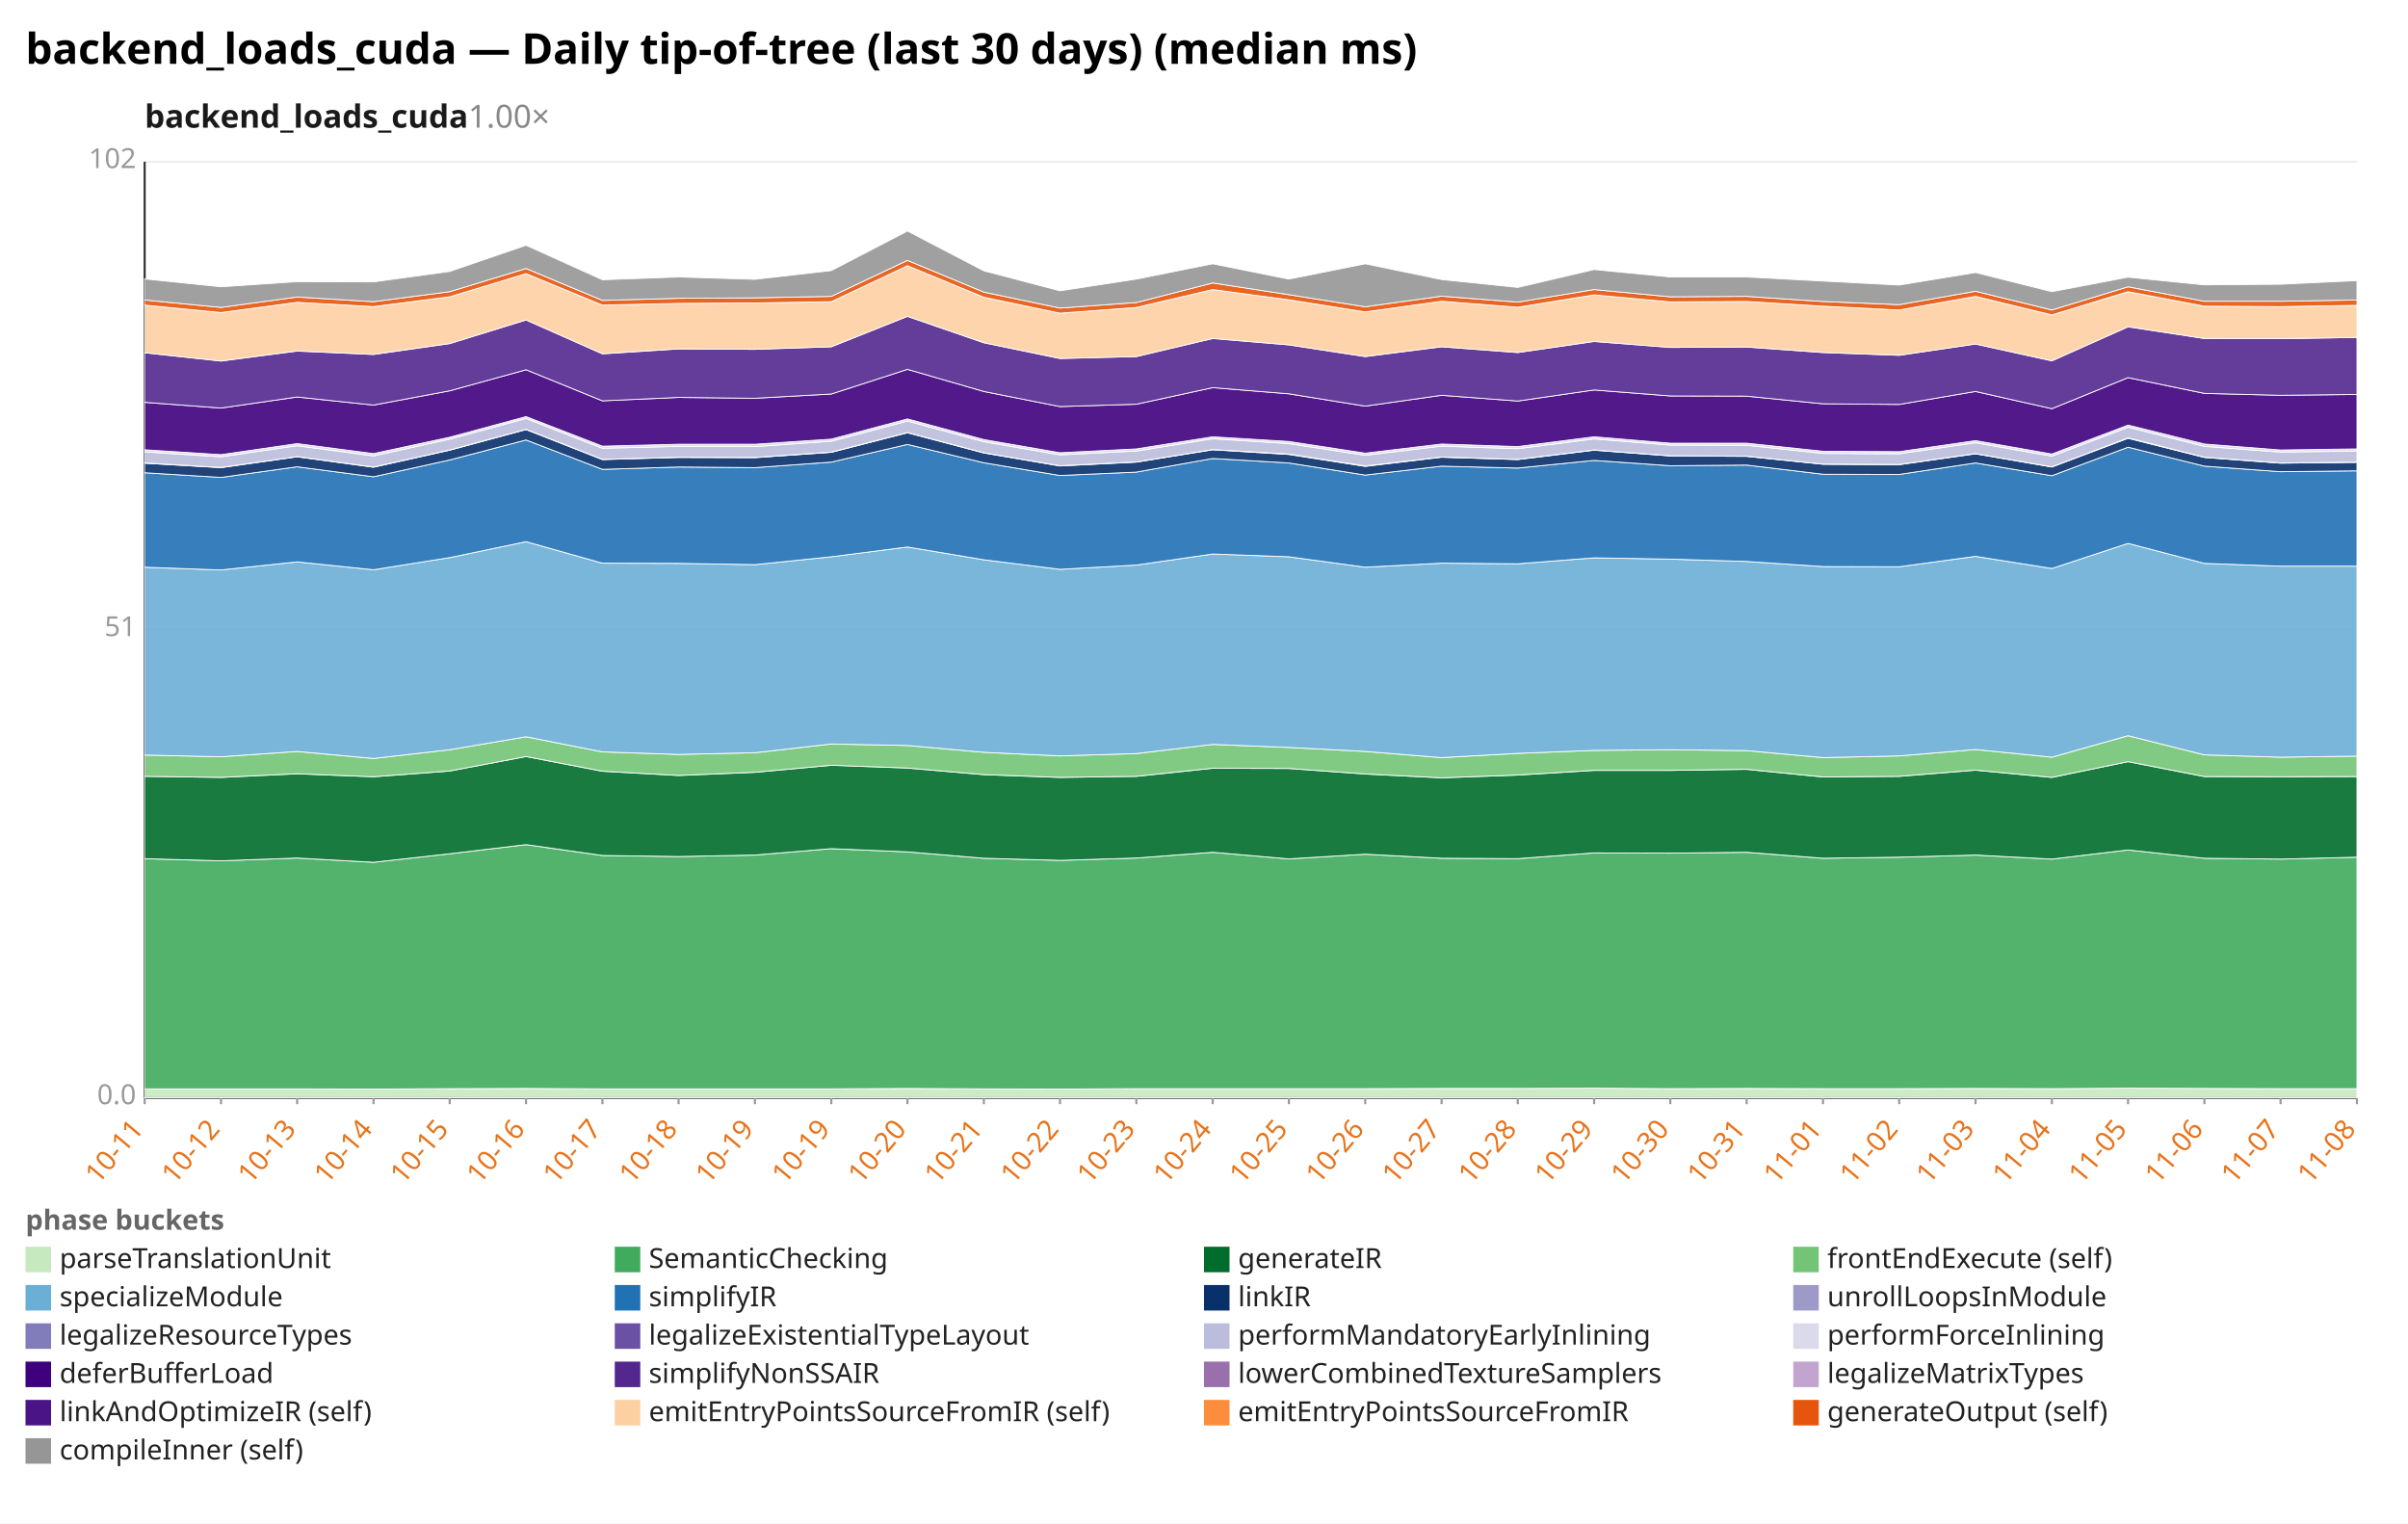
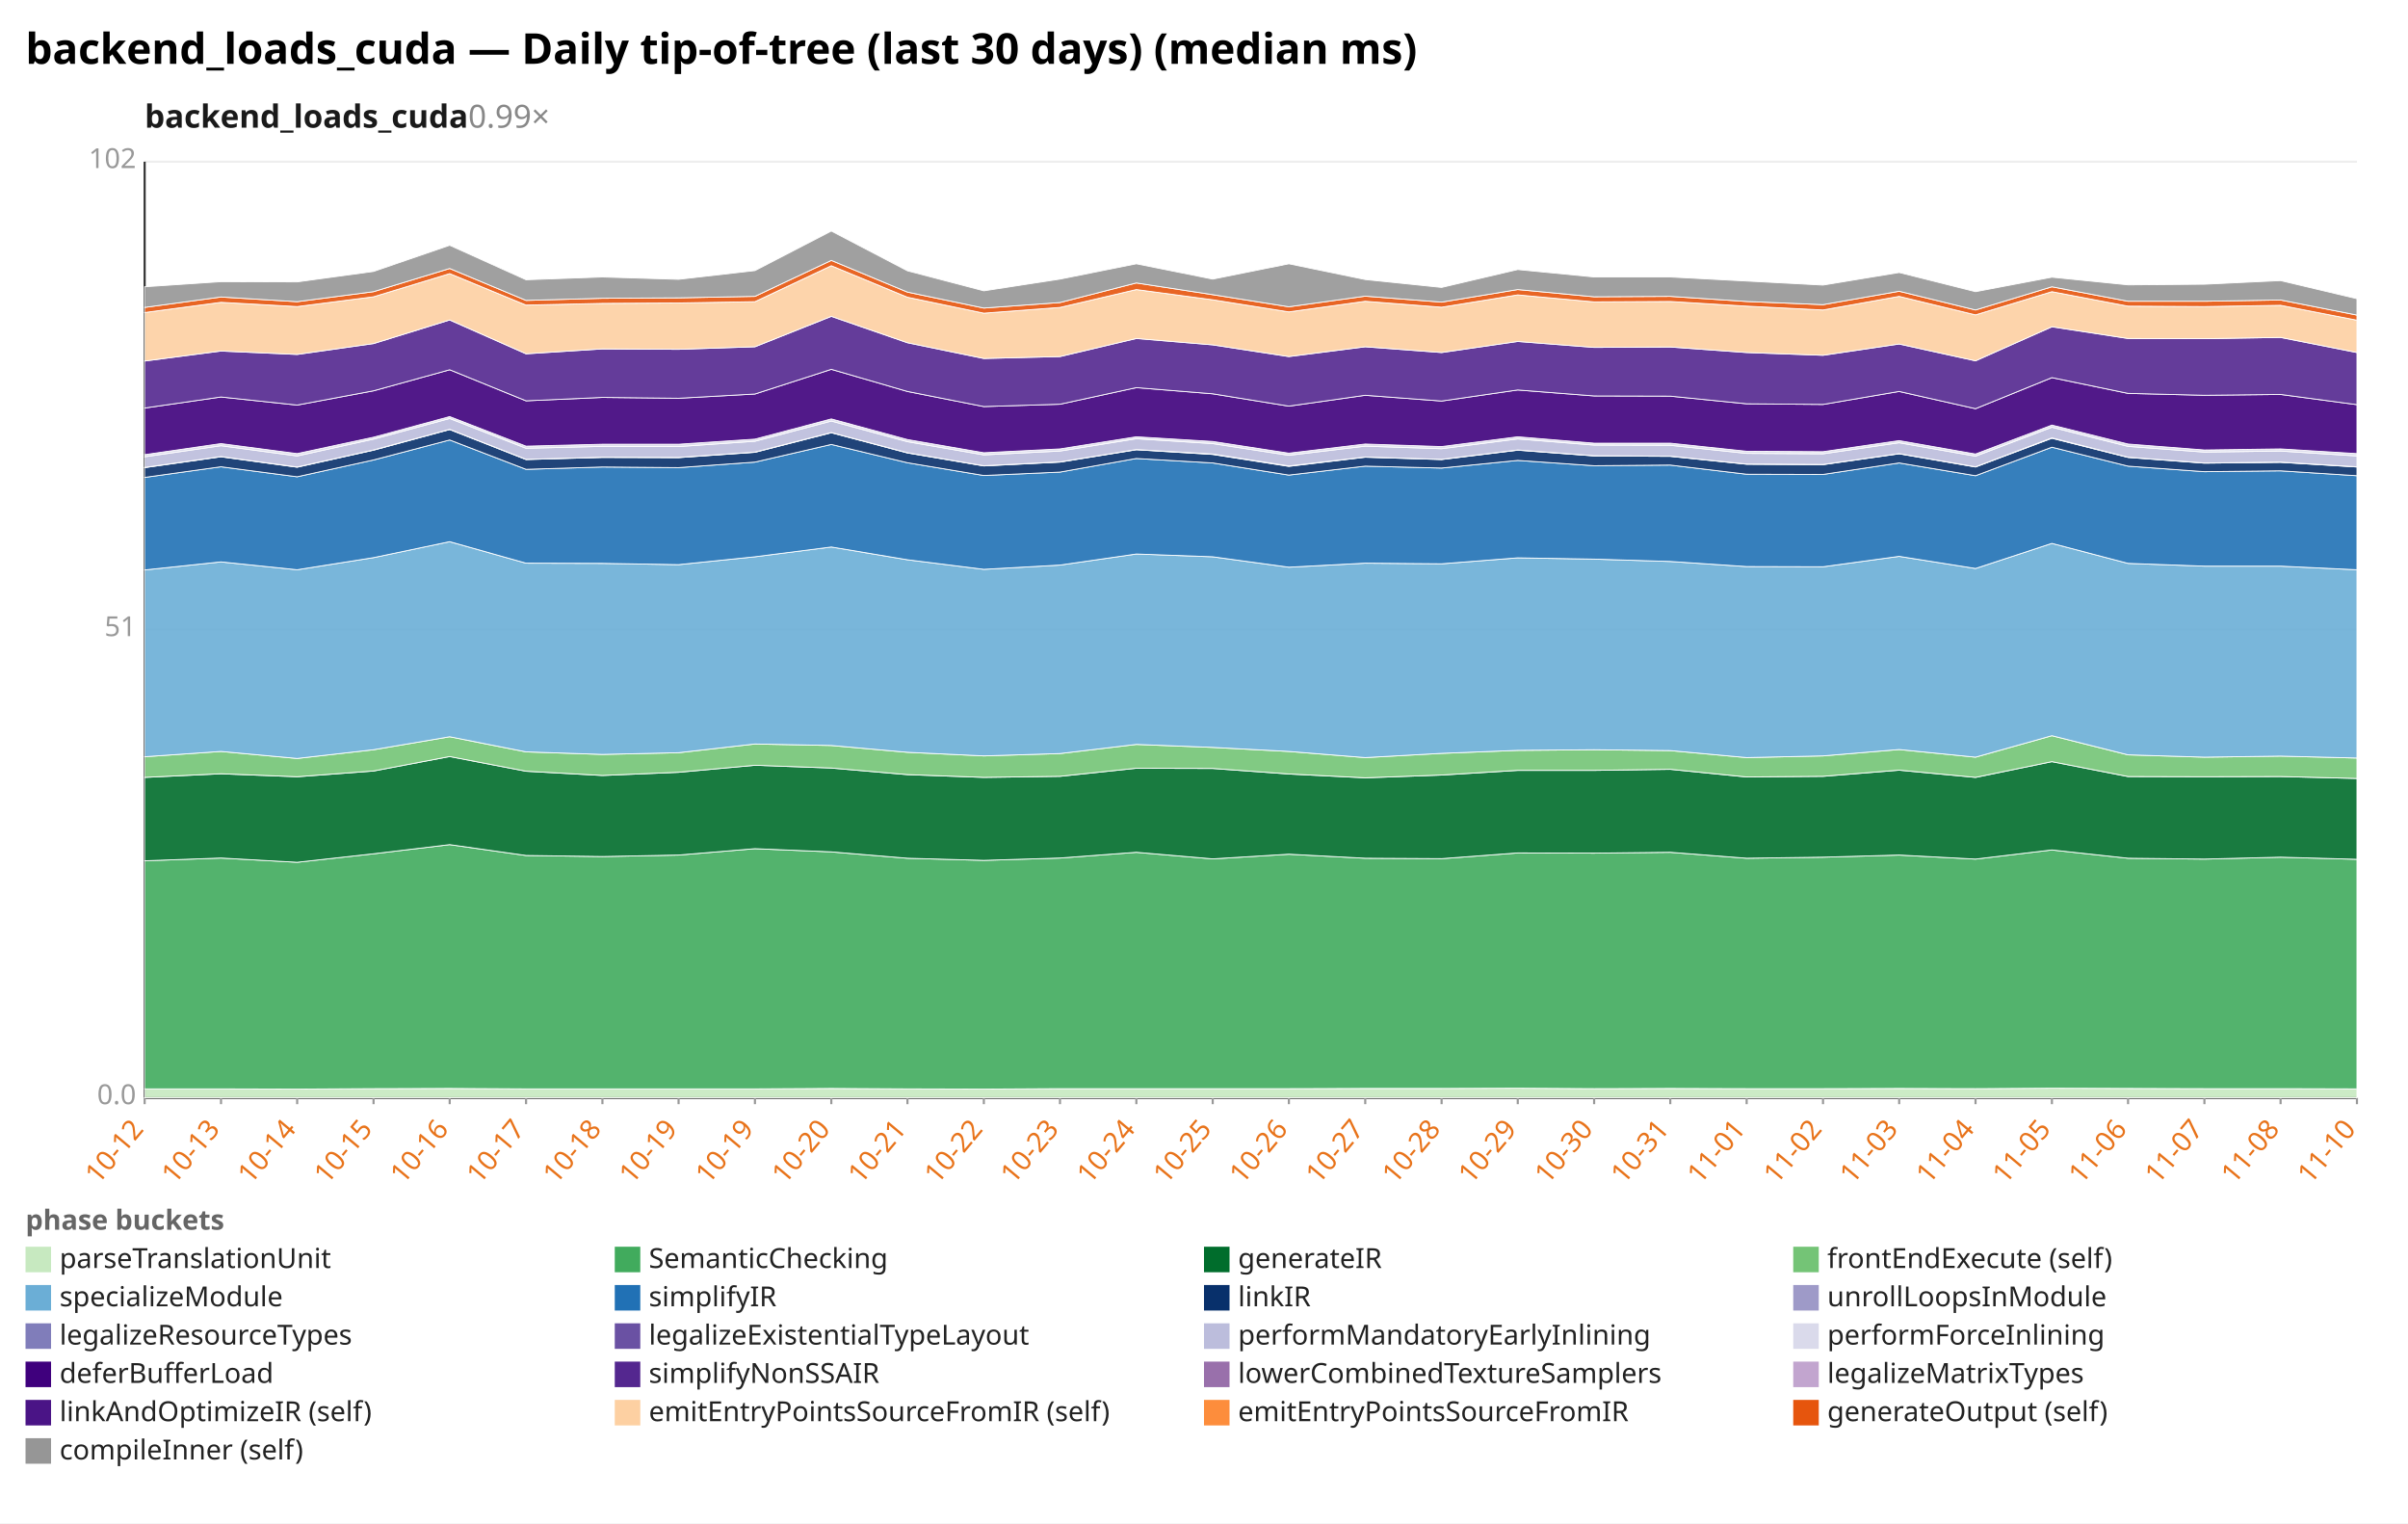
<svg xmlns="http://www.w3.org/2000/svg" width="1132" height="716" viewBox="0 0 1132 716" preserveAspectRatio="xMidYMid meet" font-family="sans-serif" font-size="13">
  <rect width="1132" height="716" fill="white" />
  <text x="12" y="30" font-size="20" font-weight="bold">backend_loads_cuda — Daily tip-of-tree (last 30 days) (median ms)</text>
-   <text x="68" y="60" font-size="15" font-weight="600" fill="#1a1a1a">backend_loads_cuda<tspan fill="#888" font-weight="400" text-decoration="none">  1.00×</tspan>
+   <text x="68" y="60" font-size="15" font-weight="600" fill="#1a1a1a">backend_loads_cuda<tspan fill="#888" font-weight="400" text-decoration="none">  0.99×</tspan>
  </text>
  <line x1="68.0" y1="516.0" x2="1108.0" y2="516.0" stroke="#eee" />
  <text x="64.0" y="519.0" text-anchor="end" fill="#999">0.0</text>
  <line x1="68.0" y1="296.0" x2="1108.0" y2="296.0" stroke="#eee" />
  <text x="64.0" y="299.0" text-anchor="end" fill="#999">51</text>
  <line x1="68.0" y1="76.0" x2="1108.0" y2="76.0" stroke="#eee" />
  <text x="64.0" y="79.0" text-anchor="end" fill="#999">102</text>
  <line x1="68.0" y1="76.0" x2="68.0" y2="516.0" stroke="#333" />
  <line x1="68.0" y1="516.0" x2="1108.0" y2="516.0" stroke="#333" />
  <line x1="68.0" y1="516.0" x2="68.0" y2="519.0" stroke="#999" />
-   <text x="68.0" y="531.0" text-anchor="end" fill="#e8731a" transform="rotate(-50 68.0 531.0)">10-11</text>
+   <text x="68.0" y="531.0" text-anchor="end" fill="#e8731a" transform="rotate(-50 68.0 531.0)">10-12</text>
  <line x1="103.9" y1="516.0" x2="103.9" y2="519.0" stroke="#999" />
-   <text x="103.9" y="531.0" text-anchor="end" fill="#e8731a" transform="rotate(-50 103.9 531.0)">10-12</text>
+   <text x="103.9" y="531.0" text-anchor="end" fill="#e8731a" transform="rotate(-50 103.9 531.0)">10-13</text>
  <line x1="139.7" y1="516.0" x2="139.7" y2="519.0" stroke="#999" />
-   <text x="139.7" y="531.0" text-anchor="end" fill="#e8731a" transform="rotate(-50 139.7 531.0)">10-13</text>
+   <text x="139.7" y="531.0" text-anchor="end" fill="#e8731a" transform="rotate(-50 139.7 531.0)">10-14</text>
  <line x1="175.6" y1="516.0" x2="175.6" y2="519.0" stroke="#999" />
-   <text x="175.6" y="531.0" text-anchor="end" fill="#e8731a" transform="rotate(-50 175.6 531.0)">10-14</text>
+   <text x="175.6" y="531.0" text-anchor="end" fill="#e8731a" transform="rotate(-50 175.6 531.0)">10-15</text>
  <line x1="211.4" y1="516.0" x2="211.4" y2="519.0" stroke="#999" />
-   <text x="211.4" y="531.0" text-anchor="end" fill="#e8731a" transform="rotate(-50 211.4 531.0)">10-15</text>
+   <text x="211.4" y="531.0" text-anchor="end" fill="#e8731a" transform="rotate(-50 211.4 531.0)">10-16</text>
  <line x1="247.3" y1="516.0" x2="247.3" y2="519.0" stroke="#999" />
-   <text x="247.3" y="531.0" text-anchor="end" fill="#e8731a" transform="rotate(-50 247.3 531.0)">10-16</text>
+   <text x="247.3" y="531.0" text-anchor="end" fill="#e8731a" transform="rotate(-50 247.3 531.0)">10-17</text>
  <line x1="283.2" y1="516.0" x2="283.2" y2="519.0" stroke="#999" />
-   <text x="283.2" y="531.0" text-anchor="end" fill="#e8731a" transform="rotate(-50 283.2 531.0)">10-17</text>
+   <text x="283.2" y="531.0" text-anchor="end" fill="#e8731a" transform="rotate(-50 283.2 531.0)">10-18</text>
  <line x1="319.0" y1="516.0" x2="319.0" y2="519.0" stroke="#999" />
-   <text x="319.0" y="531.0" text-anchor="end" fill="#e8731a" transform="rotate(-50 319.0 531.0)">10-18</text>
+   <text x="319.0" y="531.0" text-anchor="end" fill="#e8731a" transform="rotate(-50 319.0 531.0)">10-19</text>
  <line x1="354.9" y1="516.0" x2="354.9" y2="519.0" stroke="#999" />
  <text x="354.9" y="531.0" text-anchor="end" fill="#e8731a" transform="rotate(-50 354.9 531.0)">10-19</text>
  <line x1="390.8" y1="516.0" x2="390.8" y2="519.0" stroke="#999" />
-   <text x="390.8" y="531.0" text-anchor="end" fill="#e8731a" transform="rotate(-50 390.8 531.0)">10-19</text>
+   <text x="390.8" y="531.0" text-anchor="end" fill="#e8731a" transform="rotate(-50 390.8 531.0)">10-20</text>
  <line x1="426.6" y1="516.0" x2="426.6" y2="519.0" stroke="#999" />
-   <text x="426.6" y="531.0" text-anchor="end" fill="#e8731a" transform="rotate(-50 426.6 531.0)">10-20</text>
+   <text x="426.6" y="531.0" text-anchor="end" fill="#e8731a" transform="rotate(-50 426.6 531.0)">10-21</text>
  <line x1="462.5" y1="516.0" x2="462.5" y2="519.0" stroke="#999" />
-   <text x="462.5" y="531.0" text-anchor="end" fill="#e8731a" transform="rotate(-50 462.5 531.0)">10-21</text>
+   <text x="462.5" y="531.0" text-anchor="end" fill="#e8731a" transform="rotate(-50 462.5 531.0)">10-22</text>
  <line x1="498.3" y1="516.0" x2="498.3" y2="519.0" stroke="#999" />
-   <text x="498.3" y="531.0" text-anchor="end" fill="#e8731a" transform="rotate(-50 498.3 531.0)">10-22</text>
+   <text x="498.3" y="531.0" text-anchor="end" fill="#e8731a" transform="rotate(-50 498.3 531.0)">10-23</text>
  <line x1="534.2" y1="516.0" x2="534.2" y2="519.0" stroke="#999" />
-   <text x="534.2" y="531.0" text-anchor="end" fill="#e8731a" transform="rotate(-50 534.2 531.0)">10-23</text>
+   <text x="534.2" y="531.0" text-anchor="end" fill="#e8731a" transform="rotate(-50 534.2 531.0)">10-24</text>
  <line x1="570.1" y1="516.0" x2="570.1" y2="519.0" stroke="#999" />
-   <text x="570.1" y="531.0" text-anchor="end" fill="#e8731a" transform="rotate(-50 570.1 531.0)">10-24</text>
+   <text x="570.1" y="531.0" text-anchor="end" fill="#e8731a" transform="rotate(-50 570.1 531.0)">10-25</text>
  <line x1="605.9" y1="516.0" x2="605.9" y2="519.0" stroke="#999" />
-   <text x="605.9" y="531.0" text-anchor="end" fill="#e8731a" transform="rotate(-50 605.9 531.0)">10-25</text>
+   <text x="605.9" y="531.0" text-anchor="end" fill="#e8731a" transform="rotate(-50 605.9 531.0)">10-26</text>
  <line x1="641.8" y1="516.0" x2="641.8" y2="519.0" stroke="#999" />
-   <text x="641.8" y="531.0" text-anchor="end" fill="#e8731a" transform="rotate(-50 641.8 531.0)">10-26</text>
+   <text x="641.8" y="531.0" text-anchor="end" fill="#e8731a" transform="rotate(-50 641.8 531.0)">10-27</text>
  <line x1="677.7" y1="516.0" x2="677.7" y2="519.0" stroke="#999" />
-   <text x="677.7" y="531.0" text-anchor="end" fill="#e8731a" transform="rotate(-50 677.7 531.0)">10-27</text>
+   <text x="677.7" y="531.0" text-anchor="end" fill="#e8731a" transform="rotate(-50 677.7 531.0)">10-28</text>
  <line x1="713.5" y1="516.0" x2="713.5" y2="519.0" stroke="#999" />
-   <text x="713.5" y="531.0" text-anchor="end" fill="#e8731a" transform="rotate(-50 713.5 531.0)">10-28</text>
+   <text x="713.5" y="531.0" text-anchor="end" fill="#e8731a" transform="rotate(-50 713.5 531.0)">10-29</text>
  <line x1="749.4" y1="516.0" x2="749.4" y2="519.0" stroke="#999" />
-   <text x="749.4" y="531.0" text-anchor="end" fill="#e8731a" transform="rotate(-50 749.4 531.0)">10-29</text>
+   <text x="749.4" y="531.0" text-anchor="end" fill="#e8731a" transform="rotate(-50 749.4 531.0)">10-30</text>
  <line x1="785.2" y1="516.0" x2="785.2" y2="519.0" stroke="#999" />
-   <text x="785.2" y="531.0" text-anchor="end" fill="#e8731a" transform="rotate(-50 785.2 531.0)">10-30</text>
+   <text x="785.2" y="531.0" text-anchor="end" fill="#e8731a" transform="rotate(-50 785.2 531.0)">10-31</text>
  <line x1="821.1" y1="516.0" x2="821.1" y2="519.0" stroke="#999" />
-   <text x="821.1" y="531.0" text-anchor="end" fill="#e8731a" transform="rotate(-50 821.1 531.0)">10-31</text>
+   <text x="821.1" y="531.0" text-anchor="end" fill="#e8731a" transform="rotate(-50 821.1 531.0)">11-01</text>
  <line x1="857.0" y1="516.0" x2="857.0" y2="519.0" stroke="#999" />
-   <text x="857.0" y="531.0" text-anchor="end" fill="#e8731a" transform="rotate(-50 857.0 531.0)">11-01</text>
+   <text x="857.0" y="531.0" text-anchor="end" fill="#e8731a" transform="rotate(-50 857.0 531.0)">11-02</text>
  <line x1="892.8" y1="516.0" x2="892.8" y2="519.0" stroke="#999" />
-   <text x="892.8" y="531.0" text-anchor="end" fill="#e8731a" transform="rotate(-50 892.8 531.0)">11-02</text>
+   <text x="892.8" y="531.0" text-anchor="end" fill="#e8731a" transform="rotate(-50 892.8 531.0)">11-03</text>
  <line x1="928.7" y1="516.0" x2="928.7" y2="519.0" stroke="#999" />
-   <text x="928.7" y="531.0" text-anchor="end" fill="#e8731a" transform="rotate(-50 928.7 531.0)">11-03</text>
+   <text x="928.7" y="531.0" text-anchor="end" fill="#e8731a" transform="rotate(-50 928.7 531.0)">11-04</text>
  <line x1="964.6" y1="516.0" x2="964.6" y2="519.0" stroke="#999" />
-   <text x="964.6" y="531.0" text-anchor="end" fill="#e8731a" transform="rotate(-50 964.6 531.0)">11-04</text>
+   <text x="964.6" y="531.0" text-anchor="end" fill="#e8731a" transform="rotate(-50 964.6 531.0)">11-05</text>
  <line x1="1000.4" y1="516.0" x2="1000.4" y2="519.0" stroke="#999" />
-   <text x="1000.4" y="531.0" text-anchor="end" fill="#e8731a" transform="rotate(-50 1000.4 531.0)">11-05</text>
+   <text x="1000.4" y="531.0" text-anchor="end" fill="#e8731a" transform="rotate(-50 1000.4 531.0)">11-06</text>
  <line x1="1036.3" y1="516.0" x2="1036.3" y2="519.0" stroke="#999" />
-   <text x="1036.3" y="531.0" text-anchor="end" fill="#e8731a" transform="rotate(-50 1036.3 531.0)">11-06</text>
+   <text x="1036.3" y="531.0" text-anchor="end" fill="#e8731a" transform="rotate(-50 1036.3 531.0)">11-07</text>
  <line x1="1072.1" y1="516.0" x2="1072.1" y2="519.0" stroke="#999" />
-   <text x="1072.1" y="531.0" text-anchor="end" fill="#e8731a" transform="rotate(-50 1072.1 531.0)">11-07</text>
+   <text x="1072.1" y="531.0" text-anchor="end" fill="#e8731a" transform="rotate(-50 1072.1 531.0)">11-08</text>
  <line x1="1108.0" y1="516.0" x2="1108.0" y2="519.0" stroke="#999" />
-   <text x="1108.0" y="531.0" text-anchor="end" fill="#e8731a" transform="rotate(-50 1108.0 531.0)">11-08</text>
-   <polygon points="68.0,511.8 103.9,511.8 139.7,511.8 175.6,511.9 211.4,511.7 247.3,511.6 283.2,511.8 319.0,511.8 354.9,511.8 390.8,511.8 426.6,511.6 462.5,511.8 498.3,511.9 534.2,511.7 570.1,511.7 605.9,511.7 641.8,511.7 677.7,511.6 713.5,511.6 749.4,511.5 785.2,511.7 821.1,511.6 857.0,511.7 892.8,511.7 928.7,511.6 964.6,511.7 1000.4,511.5 1036.3,511.6 1072.1,511.7 1108.0,511.7 1108.0,516.0 1072.1,516.0 1036.3,516.0 1000.4,516.0 964.6,516.0 928.7,516.0 892.8,516.0 857.0,516.0 821.1,516.0 785.2,516.0 749.4,516.0 713.5,516.0 677.7,516.0 641.8,516.0 605.9,516.0 570.1,516.0 534.2,516.0 498.3,516.0 462.5,516.0 426.6,516.0 390.8,516.0 354.9,516.0 319.0,516.0 283.2,516.0 247.3,516.0 211.4,516.0 175.6,516.0 139.7,516.0 103.9,516.0 68.0,516.0" fill="#c7e9c0" fill-opacity="0.9" stroke="#fff" stroke-width="0.4" />
-   <polygon points="68.0,403.6 103.9,404.6 139.7,403.3 175.6,405.3 211.4,401.3 247.3,397.0 283.2,402.1 319.0,402.6 354.9,401.9 390.8,398.9 426.6,400.4 462.5,403.4 498.3,404.4 534.2,403.3 570.1,400.6 605.9,403.7 641.8,401.5 677.7,403.4 713.5,403.6 749.4,400.9 785.2,401.0 821.1,400.6 857.0,403.4 892.8,402.9 928.7,401.9 964.6,403.8 1000.4,399.5 1036.3,403.4 1072.1,403.8 1108.0,402.9 1108.0,511.7 1072.1,511.7 1036.3,511.6 1000.4,511.5 964.6,511.7 928.7,511.6 892.8,511.7 857.0,511.7 821.1,511.6 785.2,511.7 749.4,511.5 713.5,511.6 677.7,511.6 641.8,511.7 605.9,511.7 570.1,511.7 534.2,511.7 498.3,511.9 462.5,511.8 426.6,511.6 390.8,511.8 354.9,511.8 319.0,511.8 283.2,511.8 247.3,511.6 211.4,511.7 175.6,511.9 139.7,511.8 103.9,511.8 68.0,511.8" fill="#41ab5d" fill-opacity="0.9" stroke="#fff" stroke-width="0.4" />
-   <polygon points="68.0,364.9 103.9,365.4 139.7,363.7 175.6,365.1 211.4,362.4 247.3,355.6 283.2,362.5 319.0,364.5 354.9,363.0 390.8,359.7 426.6,361.0 462.5,364.1 498.3,365.4 534.2,364.9 570.1,361.1 605.9,361.2 641.8,363.8 677.7,365.6 713.5,364.3 749.4,362.1 785.2,362.1 821.1,361.6 857.0,365.2 892.8,364.9 928.7,362.0 964.6,365.4 1000.4,358.0 1036.3,365.0 1072.1,365.1 1108.0,365.0 1108.0,402.9 1072.1,403.8 1036.3,403.4 1000.4,399.5 964.6,403.8 928.7,401.9 892.8,402.9 857.0,403.4 821.1,400.6 785.2,401.0 749.4,400.9 713.5,403.6 677.7,403.4 641.8,401.5 605.9,403.7 570.1,400.6 534.2,403.3 498.3,404.4 462.5,403.4 426.6,400.4 390.8,398.9 354.9,401.9 319.0,402.6 283.2,402.1 247.3,397.0 211.4,401.3 175.6,405.3 139.7,403.3 103.9,404.6 68.0,403.6" fill="#006d2c" fill-opacity="0.9" stroke="#fff" stroke-width="0.4" />
-   <polygon points="68.0,354.9 103.9,355.7 139.7,353.2 175.6,356.5 211.4,352.4 247.3,346.3 283.2,353.4 319.0,354.6 354.9,353.8 390.8,349.7 426.6,350.4 462.5,353.6 498.3,355.3 534.2,354.2 570.1,349.9 605.9,351.3 641.8,353.2 677.7,356.1 713.5,354.1 749.4,352.7 785.2,352.4 821.1,352.8 857.0,356.1 892.8,355.3 928.7,352.3 964.6,355.9 1000.4,345.8 1036.3,354.8 1072.1,355.9 1108.0,355.4 1108.0,365.0 1072.1,365.1 1036.3,365.0 1000.4,358.0 964.6,365.4 928.7,362.0 892.8,364.9 857.0,365.2 821.1,361.6 785.2,362.1 749.4,362.1 713.5,364.3 677.7,365.6 641.8,363.8 605.9,361.2 570.1,361.1 534.2,364.9 498.3,365.4 462.5,364.1 426.6,361.0 390.8,359.7 354.9,363.0 319.0,364.5 283.2,362.5 247.3,355.6 211.4,362.4 175.6,365.1 139.7,363.7 103.9,365.4 68.0,364.9" fill="#74c476" fill-opacity="0.9" stroke="#fff" stroke-width="0.4" />
-   <polygon points="68.0,266.6 103.9,267.9 139.7,264.1 175.6,267.8 211.4,262.1 247.3,254.6 283.2,264.7 319.0,264.8 354.9,265.4 390.8,261.7 426.6,257.1 462.5,263.1 498.3,267.6 534.2,265.6 570.1,260.4 605.9,261.7 641.8,266.6 677.7,264.7 713.5,265.0 749.4,262.2 785.2,262.8 821.1,263.9 857.0,266.3 892.8,266.4 928.7,261.5 964.6,267.2 1000.4,255.4 1036.3,264.8 1072.1,266.1 1108.0,266.1 1108.0,355.4 1072.1,355.9 1036.3,354.8 1000.4,345.8 964.6,355.9 928.7,352.3 892.8,355.3 857.0,356.1 821.1,352.8 785.2,352.4 749.4,352.7 713.5,354.1 677.7,356.1 641.8,353.2 605.9,351.3 570.1,349.9 534.2,354.2 498.3,355.3 462.5,353.6 426.6,350.4 390.8,349.7 354.9,353.8 319.0,354.6 283.2,353.4 247.3,346.3 211.4,352.4 175.6,356.5 139.7,353.2 103.9,355.7 68.0,354.9" fill="#6baed6" fill-opacity="0.9" stroke="#fff" stroke-width="0.4" />
-   <polygon points="68.0,222.2 103.9,224.4 139.7,219.4 175.6,224.1 211.4,216.2 247.3,206.8 283.2,220.6 319.0,219.5 354.9,219.8 390.8,217.2 426.6,208.9 462.5,217.5 498.3,223.5 534.2,221.9 570.1,215.5 605.9,217.6 641.8,223.3 677.7,219.1 713.5,220.0 749.4,216.4 785.2,218.9 821.1,218.6 857.0,222.9 892.8,223.0 928.7,217.6 964.6,223.6 1000.4,210.2 1036.3,219.1 1072.1,221.7 1108.0,221.3 1108.0,266.1 1072.1,266.1 1036.3,264.8 1000.4,255.4 964.6,267.2 928.7,261.5 892.8,266.4 857.0,266.3 821.1,263.9 785.2,262.8 749.4,262.2 713.5,265.0 677.7,264.7 641.8,266.6 605.9,261.7 570.1,260.4 534.2,265.6 498.3,267.6 462.5,263.1 426.6,257.1 390.8,261.7 354.9,265.4 319.0,264.8 283.2,264.7 247.3,254.6 211.4,262.1 175.6,267.8 139.7,264.1 103.9,267.9 68.0,266.6" fill="#2171b5" fill-opacity="0.9" stroke="#fff" stroke-width="0.4" />
-   <polygon points="68.0,217.7 103.9,219.8 139.7,214.7 175.6,219.6 211.4,211.6 247.3,201.9 283.2,216.0 319.0,215.0 354.9,215.1 390.8,212.6 426.6,203.4 462.5,212.9 498.3,219.0 534.2,217.2 570.1,211.4 605.9,213.6 641.8,219.2 677.7,214.9 713.5,216.0 749.4,211.6 785.2,214.3 821.1,214.5 857.0,218.2 892.8,218.4 928.7,213.3 964.6,219.5 1000.4,206.0 1036.3,215.0 1072.1,217.7 1108.0,217.3 1108.0,221.3 1072.1,221.7 1036.3,219.1 1000.4,210.2 964.6,223.6 928.7,217.6 892.8,223.0 857.0,222.9 821.1,218.6 785.2,218.9 749.4,216.4 713.5,220.0 677.7,219.1 641.8,223.3 605.9,217.6 570.1,215.5 534.2,221.9 498.3,223.5 462.5,217.5 426.6,208.9 390.8,217.2 354.9,219.8 319.0,219.5 283.2,220.6 247.3,206.8 211.4,216.2 175.6,224.1 139.7,219.4 103.9,224.4 68.0,222.2" fill="#08306b" fill-opacity="0.9" stroke="#fff" stroke-width="0.4" />
-   <polygon points="68.0,217.6 103.9,219.7 139.7,214.6 175.6,219.5 211.4,211.5 247.3,201.8 283.2,215.9 319.0,214.9 354.9,215.0 390.8,212.5 426.6,203.3 462.5,212.8 498.3,218.9 534.2,217.1 570.1,211.3 605.9,213.4 641.8,219.0 677.7,214.8 713.5,215.9 749.4,211.5 785.2,214.2 821.1,214.4 857.0,218.1 892.8,218.3 928.7,213.2 964.6,219.4 1000.4,205.8 1036.3,214.9 1072.1,217.6 1108.0,217.2 1108.0,217.3 1072.1,217.7 1036.3,215.0 1000.4,206.0 964.6,219.5 928.7,213.3 892.8,218.4 857.0,218.2 821.1,214.5 785.2,214.3 749.4,211.6 713.5,216.0 677.7,214.9 641.8,219.2 605.9,213.6 570.1,211.4 534.2,217.2 498.3,219.0 462.5,212.9 426.6,203.4 390.8,212.6 354.9,215.1 319.0,215.0 283.2,216.0 247.3,201.9 211.4,211.6 175.6,219.6 139.7,214.7 103.9,219.8 68.0,217.7" fill="#9e9ac8" fill-opacity="0.9" stroke="#fff" stroke-width="0.4" />
-   <polygon points="68.0,212.4 103.9,214.7 139.7,209.5 175.6,214.3 211.4,206.4 247.3,196.7 283.2,210.7 319.0,209.8 354.9,209.9 390.8,207.4 426.6,197.9 462.5,207.6 498.3,213.8 534.2,212.0 570.1,206.2 605.9,208.5 641.8,214.0 677.7,209.7 713.5,210.9 749.4,206.3 785.2,209.2 821.1,209.3 857.0,213.1 892.8,213.3 928.7,208.1 964.6,214.4 1000.4,200.8 1036.3,209.8 1072.1,212.5 1108.0,212.0 1108.0,217.2 1072.1,217.6 1036.3,214.9 1000.4,205.8 964.6,219.4 928.7,213.2 892.8,218.3 857.0,218.1 821.1,214.4 785.2,214.2 749.4,211.5 713.5,215.9 677.7,214.8 641.8,219.0 605.9,213.4 570.1,211.3 534.2,217.1 498.3,218.9 462.5,212.8 426.6,203.3 390.8,212.5 354.9,215.0 319.0,214.9 283.2,215.9 247.3,201.8 211.4,211.5 175.6,219.5 139.7,214.6 103.9,219.7 68.0,217.6" fill="#bcbddc" fill-opacity="0.9" stroke="#fff" stroke-width="0.4" />
-   <polygon points="68.0,211.4 103.9,213.7 139.7,208.5 175.6,213.2 211.4,205.5 247.3,195.8 283.2,209.7 319.0,208.8 354.9,208.8 390.8,206.4 426.6,196.9 462.5,206.6 498.3,212.8 534.2,211.0 570.1,205.3 605.9,207.5 641.8,213.0 677.7,208.7 713.5,209.9 749.4,205.3 785.2,208.3 821.1,208.3 857.0,212.1 892.8,212.3 928.7,207.1 964.6,213.4 1000.4,199.8 1036.3,208.7 1072.1,211.5 1108.0,211.0 1108.0,212.0 1072.1,212.5 1036.3,209.8 1000.4,200.8 964.6,214.4 928.7,208.1 892.8,213.3 857.0,213.1 821.1,209.3 785.2,209.2 749.4,206.3 713.5,210.9 677.7,209.7 641.8,214.0 605.9,208.5 570.1,206.2 534.2,212.0 498.3,213.8 462.5,207.6 426.6,197.9 390.8,207.4 354.9,209.9 319.0,209.8 283.2,210.7 247.3,196.7 211.4,206.4 175.6,214.3 139.7,209.5 103.9,214.7 68.0,212.4" fill="#dadaeb" fill-opacity="0.9" stroke="#fff" stroke-width="0.4" />
-   <polygon points="68.0,189.1 103.9,191.8 139.7,186.6 175.6,190.4 211.4,183.7 247.3,173.8 283.2,188.4 319.0,186.8 354.9,187.2 390.8,185.2 426.6,173.6 462.5,184.0 498.3,191.1 534.2,190.0 570.1,182.2 605.9,185.1 641.8,190.9 677.7,185.8 713.5,188.5 749.4,183.3 785.2,186.1 821.1,186.2 857.0,189.8 892.8,190.1 928.7,184.0 964.6,192.1 1000.4,177.5 1036.3,184.9 1072.1,185.8 1108.0,185.4 1108.0,211.0 1072.1,211.5 1036.3,208.7 1000.4,199.8 964.6,213.4 928.7,207.1 892.8,212.3 857.0,212.1 821.1,208.3 785.2,208.3 749.4,205.3 713.5,209.9 677.7,208.7 641.8,213.0 605.9,207.5 570.1,205.3 534.2,211.0 498.3,212.8 462.5,206.6 426.6,196.9 390.8,206.4 354.9,208.8 319.0,208.8 283.2,209.7 247.3,195.8 211.4,205.5 175.6,213.2 139.7,208.5 103.9,213.7 68.0,211.4" fill="#3f007d" fill-opacity="0.9" stroke="#fff" stroke-width="0.4" />
-   <polygon points="68.0,165.8 103.9,169.7 139.7,165.0 175.6,166.6 211.4,161.5 247.3,150.4 283.2,166.3 319.0,164.0 354.9,164.2 390.8,163.0 426.6,148.7 462.5,161.1 498.3,168.5 534.2,167.6 570.1,159.1 605.9,162.1 641.8,167.6 677.7,163.0 713.5,165.7 749.4,160.5 785.2,163.3 821.1,163.1 857.0,165.7 892.8,167.0 928.7,161.7 964.6,169.6 1000.4,153.6 1036.3,159.1 1072.1,159.2 1108.0,158.6 1108.0,185.4 1072.1,185.8 1036.3,184.9 1000.4,177.5 964.6,192.1 928.7,184.0 892.8,190.1 857.0,189.8 821.1,186.2 785.2,186.1 749.4,183.3 713.5,188.5 677.7,185.8 641.8,190.9 605.9,185.1 570.1,182.2 534.2,190.0 498.3,191.1 462.5,184.0 426.6,173.6 390.8,185.2 354.9,187.2 319.0,186.8 283.2,188.4 247.3,173.8 211.4,183.7 175.6,190.4 139.7,186.6 103.9,191.8 68.0,189.1" fill="#54278f" fill-opacity="0.9" stroke="#fff" stroke-width="0.4" />
-   <polygon points="68.0,143.4 103.9,146.9 139.7,142.1 175.6,144.1 211.4,139.5 247.3,128.6 283.2,143.4 319.0,142.6 354.9,142.4 390.8,141.8 426.6,124.9 462.5,139.7 498.3,147.2 534.2,144.5 570.1,136.1 605.9,140.9 641.8,146.6 677.7,141.6 713.5,144.4 749.4,138.6 785.2,141.9 821.1,141.7 857.0,143.9 892.8,145.7 928.7,139.3 964.6,148.0 1000.4,137.1 1036.3,143.9 1072.1,144.1 1108.0,143.5 1108.0,158.6 1072.1,159.2 1036.3,159.1 1000.4,153.6 964.6,169.6 928.7,161.7 892.8,167.0 857.0,165.7 821.1,163.1 785.2,163.3 749.4,160.5 713.5,165.7 677.7,163.0 641.8,167.6 605.9,162.1 570.1,159.1 534.2,167.6 498.3,168.5 462.5,161.1 426.6,148.7 390.8,163.0 354.9,164.2 319.0,164.0 283.2,166.3 247.3,150.4 211.4,161.5 175.6,166.6 139.7,165.0 103.9,169.7 68.0,165.8" fill="#fdd0a2" fill-opacity="0.9" stroke="#fff" stroke-width="0.4" />
-   <polygon points="68.0,141.0 103.9,144.5 139.7,139.6 175.6,141.8 211.4,137.1 247.3,126.2 283.2,141.2 319.0,140.2 354.9,140.0 390.8,139.3 426.6,122.4 462.5,137.3 498.3,144.8 534.2,142.2 570.1,133.0 605.9,138.5 641.8,144.2 677.7,139.2 713.5,142.0 749.4,136.1 785.2,139.5 821.1,139.3 857.0,141.7 892.8,143.2 928.7,136.9 964.6,145.7 1000.4,134.8 1036.3,141.6 1072.1,141.6 1108.0,141.0 1108.0,143.5 1072.1,144.1 1036.3,143.9 1000.4,137.1 964.6,148.0 928.7,139.3 892.8,145.7 857.0,143.9 821.1,141.7 785.2,141.9 749.4,138.6 713.5,144.4 677.7,141.6 641.8,146.6 605.9,140.9 570.1,136.1 534.2,144.5 498.3,147.2 462.5,139.7 426.6,124.9 390.8,141.8 354.9,142.4 319.0,142.6 283.2,143.4 247.3,128.6 211.4,139.5 175.6,144.1 139.7,142.1 103.9,146.9 68.0,143.4" fill="#e6550d" fill-opacity="0.9" stroke="#fff" stroke-width="0.4" />
-   <polygon points="68.0,131.1 103.9,134.8 139.7,132.4 175.6,132.5 211.4,127.6 247.3,115.3 283.2,131.5 319.0,130.2 354.9,131.3 390.8,127.2 426.6,108.6 462.5,127.3 498.3,136.7 534.2,131.2 570.1,124.0 605.9,131.2 641.8,124.0 677.7,131.4 713.5,135.1 749.4,126.7 785.2,130.2 821.1,130.2 857.0,132.1 892.8,134.0 928.7,128.1 964.6,137.1 1000.4,130.3 1036.3,133.9 1072.1,133.6 1108.0,131.9 1108.0,141.0 1072.1,141.6 1036.3,141.6 1000.4,134.8 964.6,145.7 928.7,136.9 892.8,143.2 857.0,141.7 821.1,139.3 785.2,139.5 749.4,136.1 713.5,142.0 677.7,139.2 641.8,144.2 605.9,138.5 570.1,133.0 534.2,142.2 498.3,144.8 462.5,137.3 426.6,122.4 390.8,139.3 354.9,140.0 319.0,140.2 283.2,141.2 247.3,126.2 211.4,137.1 175.6,141.8 139.7,139.6 103.9,144.5 68.0,141.0" fill="#969696" fill-opacity="0.9" stroke="#fff" stroke-width="0.4" />
+   <text x="1108.0" y="531.0" text-anchor="end" fill="#e8731a" transform="rotate(-50 1108.0 531.0)">11-10</text>
+   <polygon points="68.0,511.8 103.9,511.8 139.7,511.9 175.6,511.7 211.4,511.6 247.3,511.8 283.2,511.8 319.0,511.8 354.9,511.8 390.8,511.6 426.6,511.8 462.5,511.9 498.3,511.7 534.2,511.7 570.1,511.7 605.9,511.7 641.8,511.6 677.7,511.6 713.5,511.5 749.4,511.7 785.2,511.6 821.1,511.7 857.0,511.7 892.8,511.6 928.7,511.7 964.6,511.5 1000.4,511.6 1036.3,511.7 1072.1,511.7 1108.0,511.8 1108.0,516.0 1072.1,516.0 1036.3,516.0 1000.4,516.0 964.6,516.0 928.7,516.0 892.8,516.0 857.0,516.0 821.1,516.0 785.2,516.0 749.4,516.0 713.5,516.0 677.7,516.0 641.8,516.0 605.9,516.0 570.1,516.0 534.2,516.0 498.3,516.0 462.5,516.0 426.6,516.0 390.8,516.0 354.9,516.0 319.0,516.0 283.2,516.0 247.3,516.0 211.4,516.0 175.6,516.0 139.7,516.0 103.9,516.0 68.0,516.0" fill="#c7e9c0" fill-opacity="0.9" stroke="#fff" stroke-width="0.4" />
+   <polygon points="68.0,404.6 103.9,403.3 139.7,405.3 175.6,401.3 211.4,397.0 247.3,402.1 283.2,402.6 319.0,401.9 354.9,398.9 390.8,400.4 426.6,403.4 462.5,404.4 498.3,403.3 534.2,400.6 570.1,403.7 605.9,401.5 641.8,403.4 677.7,403.6 713.5,400.9 749.4,401.0 785.2,400.6 821.1,403.4 857.0,402.9 892.8,401.9 928.7,403.8 964.6,399.5 1000.4,403.4 1036.3,403.8 1072.1,402.9 1108.0,403.9 1108.0,511.8 1072.1,511.7 1036.3,511.7 1000.4,511.6 964.6,511.5 928.7,511.7 892.8,511.6 857.0,511.7 821.1,511.7 785.2,511.6 749.4,511.7 713.5,511.5 677.7,511.6 641.8,511.6 605.9,511.7 570.1,511.7 534.2,511.7 498.3,511.7 462.5,511.9 426.6,511.8 390.8,511.6 354.9,511.8 319.0,511.8 283.2,511.8 247.3,511.8 211.4,511.6 175.6,511.7 139.7,511.9 103.9,511.8 68.0,511.8" fill="#41ab5d" fill-opacity="0.9" stroke="#fff" stroke-width="0.4" />
+   <polygon points="68.0,365.4 103.9,363.7 139.7,365.1 175.6,362.4 211.4,355.6 247.3,362.5 283.2,364.5 319.0,363.0 354.9,359.7 390.8,361.0 426.6,364.1 462.5,365.4 498.3,364.9 534.2,361.1 570.1,361.2 605.9,363.8 641.8,365.6 677.7,364.3 713.5,362.1 749.4,362.1 785.2,361.6 821.1,365.2 857.0,364.9 892.8,362.0 928.7,365.4 964.6,358.0 1000.4,365.0 1036.3,365.1 1072.1,365.0 1108.0,365.9 1108.0,403.9 1072.1,402.9 1036.3,403.8 1000.4,403.4 964.6,399.5 928.7,403.8 892.8,401.9 857.0,402.9 821.1,403.4 785.2,400.6 749.4,401.0 713.5,400.9 677.7,403.6 641.8,403.4 605.9,401.5 570.1,403.7 534.2,400.6 498.3,403.3 462.5,404.4 426.6,403.4 390.8,400.4 354.9,398.9 319.0,401.9 283.2,402.6 247.3,402.1 211.4,397.0 175.6,401.3 139.7,405.3 103.9,403.3 68.0,404.6" fill="#006d2c" fill-opacity="0.9" stroke="#fff" stroke-width="0.4" />
+   <polygon points="68.0,355.7 103.9,353.2 139.7,356.5 175.6,352.4 211.4,346.3 247.3,353.4 283.2,354.6 319.0,353.8 354.9,349.7 390.8,350.4 426.6,353.6 462.5,355.3 498.3,354.2 534.2,349.9 570.1,351.3 605.9,353.2 641.8,356.1 677.7,354.1 713.5,352.7 749.4,352.4 785.2,352.8 821.1,356.1 857.0,355.3 892.8,352.3 928.7,355.9 964.6,345.8 1000.4,354.8 1036.3,355.9 1072.1,355.4 1108.0,356.3 1108.0,365.9 1072.1,365.0 1036.3,365.1 1000.4,365.0 964.6,358.0 928.7,365.4 892.8,362.0 857.0,364.9 821.1,365.2 785.2,361.6 749.4,362.1 713.5,362.1 677.7,364.3 641.8,365.6 605.9,363.8 570.1,361.2 534.2,361.1 498.3,364.9 462.5,365.4 426.6,364.1 390.8,361.0 354.9,359.7 319.0,363.0 283.2,364.5 247.3,362.5 211.4,355.6 175.6,362.4 139.7,365.1 103.9,363.7 68.0,365.4" fill="#74c476" fill-opacity="0.9" stroke="#fff" stroke-width="0.4" />
+   <polygon points="68.0,267.9 103.9,264.1 139.7,267.8 175.6,262.1 211.4,254.6 247.3,264.7 283.2,264.8 319.0,265.4 354.9,261.7 390.8,257.1 426.6,263.1 462.5,267.6 498.3,265.6 534.2,260.4 570.1,261.7 605.9,266.6 641.8,264.7 677.7,265.0 713.5,262.2 749.4,262.8 785.2,263.9 821.1,266.3 857.0,266.4 892.8,261.5 928.7,267.2 964.6,255.4 1000.4,264.8 1036.3,266.1 1072.1,266.1 1108.0,267.8 1108.0,356.3 1072.1,355.4 1036.3,355.9 1000.4,354.8 964.6,345.8 928.7,355.9 892.8,352.3 857.0,355.3 821.1,356.1 785.2,352.8 749.4,352.4 713.5,352.7 677.7,354.1 641.8,356.1 605.9,353.2 570.1,351.3 534.2,349.9 498.3,354.2 462.5,355.3 426.6,353.6 390.8,350.4 354.9,349.7 319.0,353.8 283.2,354.6 247.3,353.4 211.4,346.3 175.6,352.4 139.7,356.5 103.9,353.2 68.0,355.7" fill="#6baed6" fill-opacity="0.9" stroke="#fff" stroke-width="0.4" />
+   <polygon points="68.0,224.4 103.9,219.4 139.7,224.1 175.6,216.2 211.4,206.8 247.3,220.6 283.2,219.5 319.0,219.8 354.9,217.2 390.8,208.9 426.6,217.5 462.5,223.5 498.3,221.9 534.2,215.5 570.1,217.6 605.9,223.3 641.8,219.1 677.7,220.0 713.5,216.4 749.4,218.9 785.2,218.6 821.1,222.9 857.0,223.0 892.8,217.6 928.7,223.6 964.6,210.2 1000.4,219.1 1036.3,221.7 1072.1,221.3 1108.0,223.6 1108.0,267.8 1072.1,266.1 1036.3,266.1 1000.4,264.8 964.6,255.4 928.7,267.2 892.8,261.5 857.0,266.4 821.1,266.3 785.2,263.9 749.4,262.8 713.5,262.2 677.7,265.0 641.8,264.7 605.9,266.6 570.1,261.7 534.2,260.4 498.3,265.6 462.5,267.6 426.6,263.1 390.8,257.1 354.9,261.7 319.0,265.4 283.2,264.8 247.3,264.7 211.4,254.6 175.6,262.1 139.7,267.8 103.9,264.1 68.0,267.9" fill="#2171b5" fill-opacity="0.9" stroke="#fff" stroke-width="0.4" />
+   <polygon points="68.0,219.8 103.9,214.7 139.7,219.6 175.6,211.6 211.4,201.9 247.3,216.0 283.2,215.0 319.0,215.1 354.9,212.6 390.8,203.4 426.6,212.9 462.5,219.0 498.3,217.2 534.2,211.4 570.1,213.6 605.9,219.2 641.8,214.9 677.7,216.0 713.5,211.6 749.4,214.3 785.2,214.5 821.1,218.2 857.0,218.4 892.8,213.3 928.7,219.5 964.6,206.0 1000.4,215.0 1036.3,217.7 1072.1,217.3 1108.0,219.5 1108.0,223.6 1072.1,221.3 1036.3,221.7 1000.4,219.1 964.6,210.2 928.7,223.6 892.8,217.6 857.0,223.0 821.1,222.9 785.2,218.6 749.4,218.9 713.5,216.4 677.7,220.0 641.8,219.1 605.9,223.3 570.1,217.6 534.2,215.5 498.3,221.9 462.5,223.5 426.6,217.5 390.8,208.9 354.9,217.2 319.0,219.8 283.2,219.5 247.3,220.6 211.4,206.8 175.6,216.2 139.7,224.1 103.9,219.4 68.0,224.4" fill="#08306b" fill-opacity="0.9" stroke="#fff" stroke-width="0.4" />
+   <polygon points="68.0,219.7 103.9,214.6 139.7,219.5 175.6,211.5 211.4,201.8 247.3,215.9 283.2,214.9 319.0,215.0 354.9,212.5 390.8,203.3 426.6,212.8 462.5,218.9 498.3,217.1 534.2,211.3 570.1,213.4 605.9,219.0 641.8,214.8 677.7,215.9 713.5,211.5 749.4,214.2 785.2,214.4 821.1,218.1 857.0,218.3 892.8,213.2 928.7,219.4 964.6,205.8 1000.4,214.9 1036.3,217.6 1072.1,217.2 1108.0,219.4 1108.0,219.5 1072.1,217.3 1036.3,217.7 1000.4,215.0 964.6,206.0 928.7,219.5 892.8,213.3 857.0,218.4 821.1,218.2 785.2,214.5 749.4,214.3 713.5,211.6 677.7,216.0 641.8,214.9 605.9,219.2 570.1,213.6 534.2,211.4 498.3,217.2 462.5,219.0 426.6,212.9 390.8,203.4 354.9,212.6 319.0,215.1 283.2,215.0 247.3,216.0 211.4,201.9 175.6,211.6 139.7,219.6 103.9,214.7 68.0,219.8" fill="#9e9ac8" fill-opacity="0.9" stroke="#fff" stroke-width="0.4" />
+   <polygon points="68.0,214.7 103.9,209.5 139.7,214.3 175.6,206.4 211.4,196.7 247.3,210.7 283.2,209.8 319.0,209.9 354.9,207.4 390.8,197.9 426.6,207.6 462.5,213.8 498.3,212.0 534.2,206.2 570.1,208.5 605.9,214.0 641.8,209.7 677.7,210.9 713.5,206.3 749.4,209.2 785.2,209.3 821.1,213.1 857.0,213.3 892.8,208.1 928.7,214.4 964.6,200.8 1000.4,209.8 1036.3,212.5 1072.1,212.0 1108.0,214.3 1108.0,219.4 1072.1,217.2 1036.3,217.6 1000.4,214.9 964.6,205.8 928.7,219.4 892.8,213.2 857.0,218.3 821.1,218.1 785.2,214.4 749.4,214.2 713.5,211.5 677.7,215.9 641.8,214.8 605.9,219.0 570.1,213.4 534.2,211.3 498.3,217.1 462.5,218.9 426.6,212.8 390.8,203.3 354.9,212.5 319.0,215.0 283.2,214.9 247.3,215.9 211.4,201.8 175.6,211.5 139.7,219.5 103.9,214.6 68.0,219.7" fill="#bcbddc" fill-opacity="0.9" stroke="#fff" stroke-width="0.4" />
+   <polygon points="68.0,213.7 103.9,208.5 139.7,213.2 175.6,205.5 211.4,195.8 247.3,209.7 283.2,208.8 319.0,208.8 354.9,206.4 390.8,196.9 426.6,206.6 462.5,212.8 498.3,211.0 534.2,205.3 570.1,207.5 605.9,213.0 641.8,208.7 677.7,209.9 713.5,205.3 749.4,208.3 785.2,208.3 821.1,212.1 857.0,212.3 892.8,207.1 928.7,213.4 964.6,199.8 1000.4,208.7 1036.3,211.5 1072.1,211.0 1108.0,213.2 1108.0,214.3 1072.1,212.0 1036.3,212.5 1000.4,209.8 964.6,200.8 928.7,214.4 892.8,208.1 857.0,213.3 821.1,213.1 785.2,209.3 749.4,209.2 713.5,206.3 677.7,210.9 641.8,209.7 605.9,214.0 570.1,208.5 534.2,206.2 498.3,212.0 462.5,213.8 426.6,207.6 390.8,197.9 354.9,207.4 319.0,209.9 283.2,209.8 247.3,210.7 211.4,196.7 175.6,206.4 139.7,214.3 103.9,209.5 68.0,214.7" fill="#dadaeb" fill-opacity="0.9" stroke="#fff" stroke-width="0.4" />
+   <polygon points="68.0,191.8 103.9,186.6 139.7,190.4 175.6,183.7 211.4,173.8 247.3,188.4 283.2,186.8 319.0,187.2 354.9,185.2 390.8,173.6 426.6,184.0 462.5,191.1 498.3,190.0 534.2,182.2 570.1,185.1 605.9,190.9 641.8,185.8 677.7,188.5 713.5,183.3 749.4,186.1 785.2,186.2 821.1,189.8 857.0,190.1 892.8,184.0 928.7,192.1 964.6,177.5 1000.4,184.9 1036.3,185.8 1072.1,185.4 1108.0,190.2 1108.0,213.2 1072.1,211.0 1036.3,211.5 1000.4,208.7 964.6,199.8 928.7,213.4 892.8,207.1 857.0,212.3 821.1,212.1 785.2,208.3 749.4,208.3 713.5,205.3 677.7,209.9 641.8,208.7 605.9,213.0 570.1,207.5 534.2,205.3 498.3,211.0 462.5,212.8 426.6,206.6 390.8,196.9 354.9,206.4 319.0,208.8 283.2,208.8 247.3,209.7 211.4,195.8 175.6,205.5 139.7,213.2 103.9,208.5 68.0,213.7" fill="#3f007d" fill-opacity="0.9" stroke="#fff" stroke-width="0.4" />
+   <polygon points="68.0,169.7 103.9,165.0 139.7,166.6 175.6,161.5 211.4,150.4 247.3,166.3 283.2,164.0 319.0,164.2 354.9,163.0 390.8,148.7 426.6,161.1 462.5,168.5 498.3,167.6 534.2,159.1 570.1,162.1 605.9,167.6 641.8,163.0 677.7,165.7 713.5,160.5 749.4,163.3 785.2,163.1 821.1,165.7 857.0,167.0 892.8,161.7 928.7,169.6 964.6,153.6 1000.4,159.1 1036.3,159.2 1072.1,158.6 1108.0,165.7 1108.0,190.2 1072.1,185.4 1036.3,185.8 1000.4,184.9 964.6,177.5 928.7,192.1 892.8,184.0 857.0,190.1 821.1,189.8 785.2,186.2 749.4,186.1 713.5,183.3 677.7,188.5 641.8,185.8 605.9,190.9 570.1,185.1 534.2,182.2 498.3,190.0 462.5,191.1 426.6,184.0 390.8,173.6 354.9,185.2 319.0,187.2 283.2,186.8 247.3,188.4 211.4,173.8 175.6,183.7 139.7,190.4 103.9,186.6 68.0,191.8" fill="#54278f" fill-opacity="0.9" stroke="#fff" stroke-width="0.4" />
+   <polygon points="68.0,146.9 103.9,142.1 139.7,144.1 175.6,139.5 211.4,128.6 247.3,143.4 283.2,142.6 319.0,142.4 354.9,141.8 390.8,124.9 426.6,139.7 462.5,147.2 498.3,144.5 534.2,136.1 570.1,140.9 605.9,146.6 641.8,141.6 677.7,144.4 713.5,138.6 749.4,141.9 785.2,141.7 821.1,143.9 857.0,145.7 892.8,139.3 928.7,148.0 964.6,137.1 1000.4,143.9 1036.3,144.1 1072.1,143.5 1108.0,150.5 1108.0,165.7 1072.1,158.6 1036.3,159.2 1000.4,159.1 964.6,153.6 928.7,169.6 892.8,161.7 857.0,167.0 821.1,165.7 785.2,163.1 749.4,163.3 713.5,160.5 677.7,165.7 641.8,163.0 605.9,167.6 570.1,162.1 534.2,159.1 498.3,167.6 462.5,168.5 426.6,161.1 390.8,148.7 354.9,163.0 319.0,164.2 283.2,164.0 247.3,166.3 211.4,150.4 175.6,161.5 139.7,166.6 103.9,165.0 68.0,169.7" fill="#fdd0a2" fill-opacity="0.9" stroke="#fff" stroke-width="0.4" />
+   <polygon points="68.0,144.5 103.9,139.6 139.7,141.8 175.6,137.1 211.4,126.2 247.3,141.2 283.2,140.2 319.0,140.0 354.9,139.3 390.8,122.4 426.6,137.3 462.5,144.8 498.3,142.2 534.2,133.0 570.1,138.5 605.9,144.2 641.8,139.2 677.7,142.0 713.5,136.1 749.4,139.5 785.2,139.3 821.1,141.7 857.0,143.2 892.8,136.9 928.7,145.7 964.6,134.8 1000.4,141.6 1036.3,141.6 1072.1,141.0 1108.0,148.1 1108.0,150.5 1072.1,143.5 1036.3,144.1 1000.4,143.9 964.6,137.1 928.7,148.0 892.8,139.3 857.0,145.7 821.1,143.9 785.2,141.7 749.4,141.9 713.5,138.6 677.7,144.4 641.8,141.6 605.9,146.6 570.1,140.9 534.2,136.1 498.3,144.5 462.5,147.2 426.6,139.7 390.8,124.9 354.9,141.8 319.0,142.4 283.2,142.6 247.3,143.4 211.4,128.6 175.6,139.5 139.7,144.1 103.9,142.1 68.0,146.9" fill="#e6550d" fill-opacity="0.9" stroke="#fff" stroke-width="0.4" />
+   <polygon points="68.0,134.8 103.9,132.4 139.7,132.5 175.6,127.6 211.4,115.3 247.3,131.5 283.2,130.2 319.0,131.3 354.9,127.2 390.8,108.6 426.6,127.3 462.5,136.7 498.3,131.2 534.2,124.0 570.1,131.2 605.9,124.0 641.8,131.4 677.7,135.1 713.5,126.7 749.4,130.2 785.2,130.2 821.1,132.1 857.0,134.0 892.8,128.1 928.7,137.1 964.6,130.3 1000.4,133.9 1036.3,133.6 1072.1,131.9 1108.0,140.4 1108.0,148.1 1072.1,141.0 1036.3,141.6 1000.4,141.6 964.6,134.8 928.7,145.7 892.8,136.9 857.0,143.2 821.1,141.7 785.2,139.3 749.4,139.5 713.5,136.1 677.7,142.0 641.8,139.2 605.9,144.2 570.1,138.5 534.2,133.0 498.3,142.2 462.5,144.8 426.6,137.3 390.8,122.4 354.9,139.3 319.0,140.0 283.2,140.2 247.3,141.2 211.4,126.2 175.6,137.1 139.7,141.8 103.9,139.6 68.0,144.5" fill="#969696" fill-opacity="0.9" stroke="#fff" stroke-width="0.4" />
  <text x="12" y="578" fill="#666" font-weight="600">phase buckets</text>
  <rect x="12" y="586" width="12" height="12" fill="#c7e9c0" />
  <text x="28" y="596" fill="#222">parseTranslationUnit</text>
  <rect x="289" y="586" width="12" height="12" fill="#41ab5d" />
  <text x="305" y="596" fill="#222">SemanticChecking</text>
  <rect x="566" y="586" width="12" height="12" fill="#006d2c" />
  <text x="582" y="596" fill="#222">generateIR</text>
  <rect x="843" y="586" width="12" height="12" fill="#74c476" />
  <text x="859" y="596" fill="#222">frontEndExecute (self)</text>
  <rect x="12" y="604" width="12" height="12" fill="#6baed6" />
  <text x="28" y="614" fill="#222">specializeModule</text>
  <rect x="289" y="604" width="12" height="12" fill="#2171b5" />
  <text x="305" y="614" fill="#222">simplifyIR</text>
  <rect x="566" y="604" width="12" height="12" fill="#08306b" />
  <text x="582" y="614" fill="#222">linkIR</text>
  <rect x="843" y="604" width="12" height="12" fill="#9e9ac8" />
  <text x="859" y="614" fill="#222">unrollLoopsInModule</text>
  <rect x="12" y="622" width="12" height="12" fill="#807dba" />
  <text x="28" y="632" fill="#222">legalizeResourceTypes</text>
  <rect x="289" y="622" width="12" height="12" fill="#6a51a3" />
  <text x="305" y="632" fill="#222">legalizeExistentialTypeLayout</text>
  <rect x="566" y="622" width="12" height="12" fill="#bcbddc" />
  <text x="582" y="632" fill="#222">performMandatoryEarlyInlining</text>
  <rect x="843" y="622" width="12" height="12" fill="#dadaeb" />
  <text x="859" y="632" fill="#222">performForceInlining</text>
  <rect x="12" y="640" width="12" height="12" fill="#3f007d" />
  <text x="28" y="650" fill="#222">deferBufferLoad</text>
  <rect x="289" y="640" width="12" height="12" fill="#54278f" />
  <text x="305" y="650" fill="#222">simplifyNonSSAIR</text>
  <rect x="566" y="640" width="12" height="12" fill="#9970ab" />
  <text x="582" y="650" fill="#222">lowerCombinedTextureSamplers</text>
  <rect x="843" y="640" width="12" height="12" fill="#c2a5cf" />
  <text x="859" y="650" fill="#222">legalizeMatrixTypes</text>
  <rect x="12" y="658" width="12" height="12" fill="#4a1486" />
  <text x="28" y="668" fill="#222">linkAndOptimizeIR (self)</text>
  <rect x="289" y="658" width="12" height="12" fill="#fdd0a2" />
  <text x="305" y="668" fill="#222">emitEntryPointsSourceFromIR (self)</text>
  <rect x="566" y="658" width="12" height="12" fill="#fd8d3c" />
  <text x="582" y="668" fill="#222">emitEntryPointsSourceFromIR</text>
  <rect x="843" y="658" width="12" height="12" fill="#e6550d" />
  <text x="859" y="668" fill="#222">generateOutput (self)</text>
  <rect x="12" y="676" width="12" height="12" fill="#969696" />
  <text x="28" y="686" fill="#222">compileInner (self)</text>
</svg>
